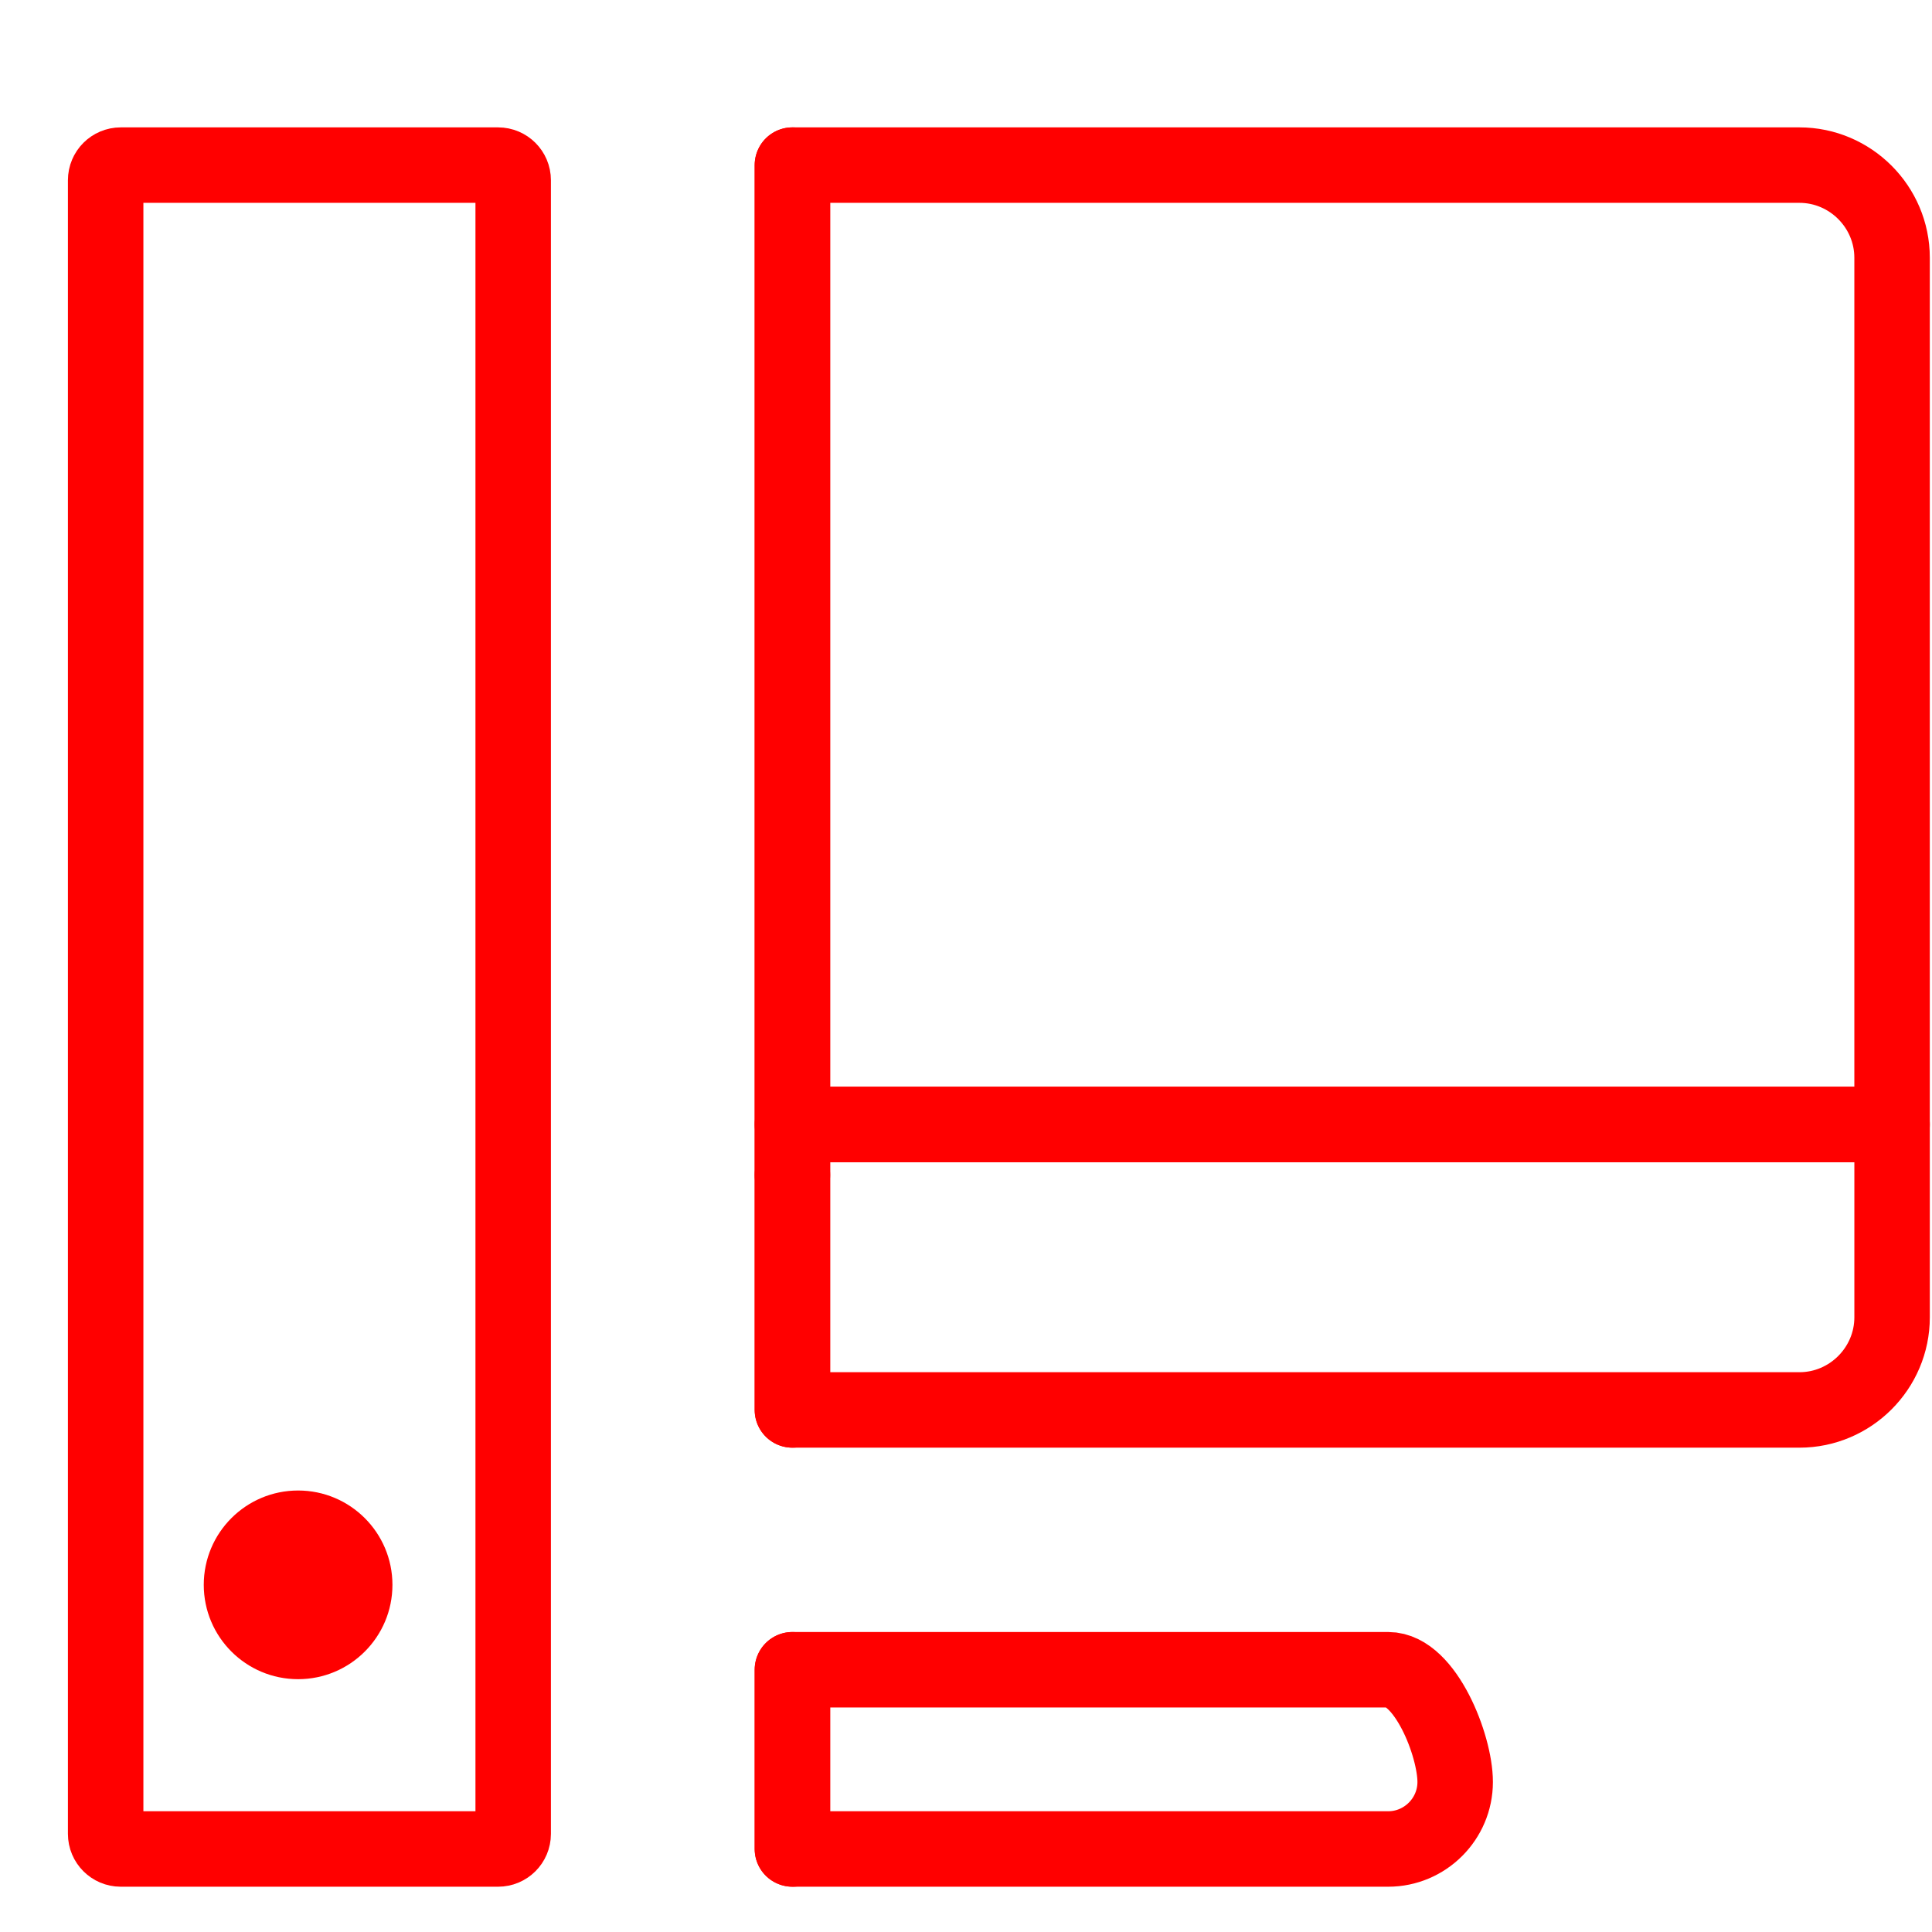
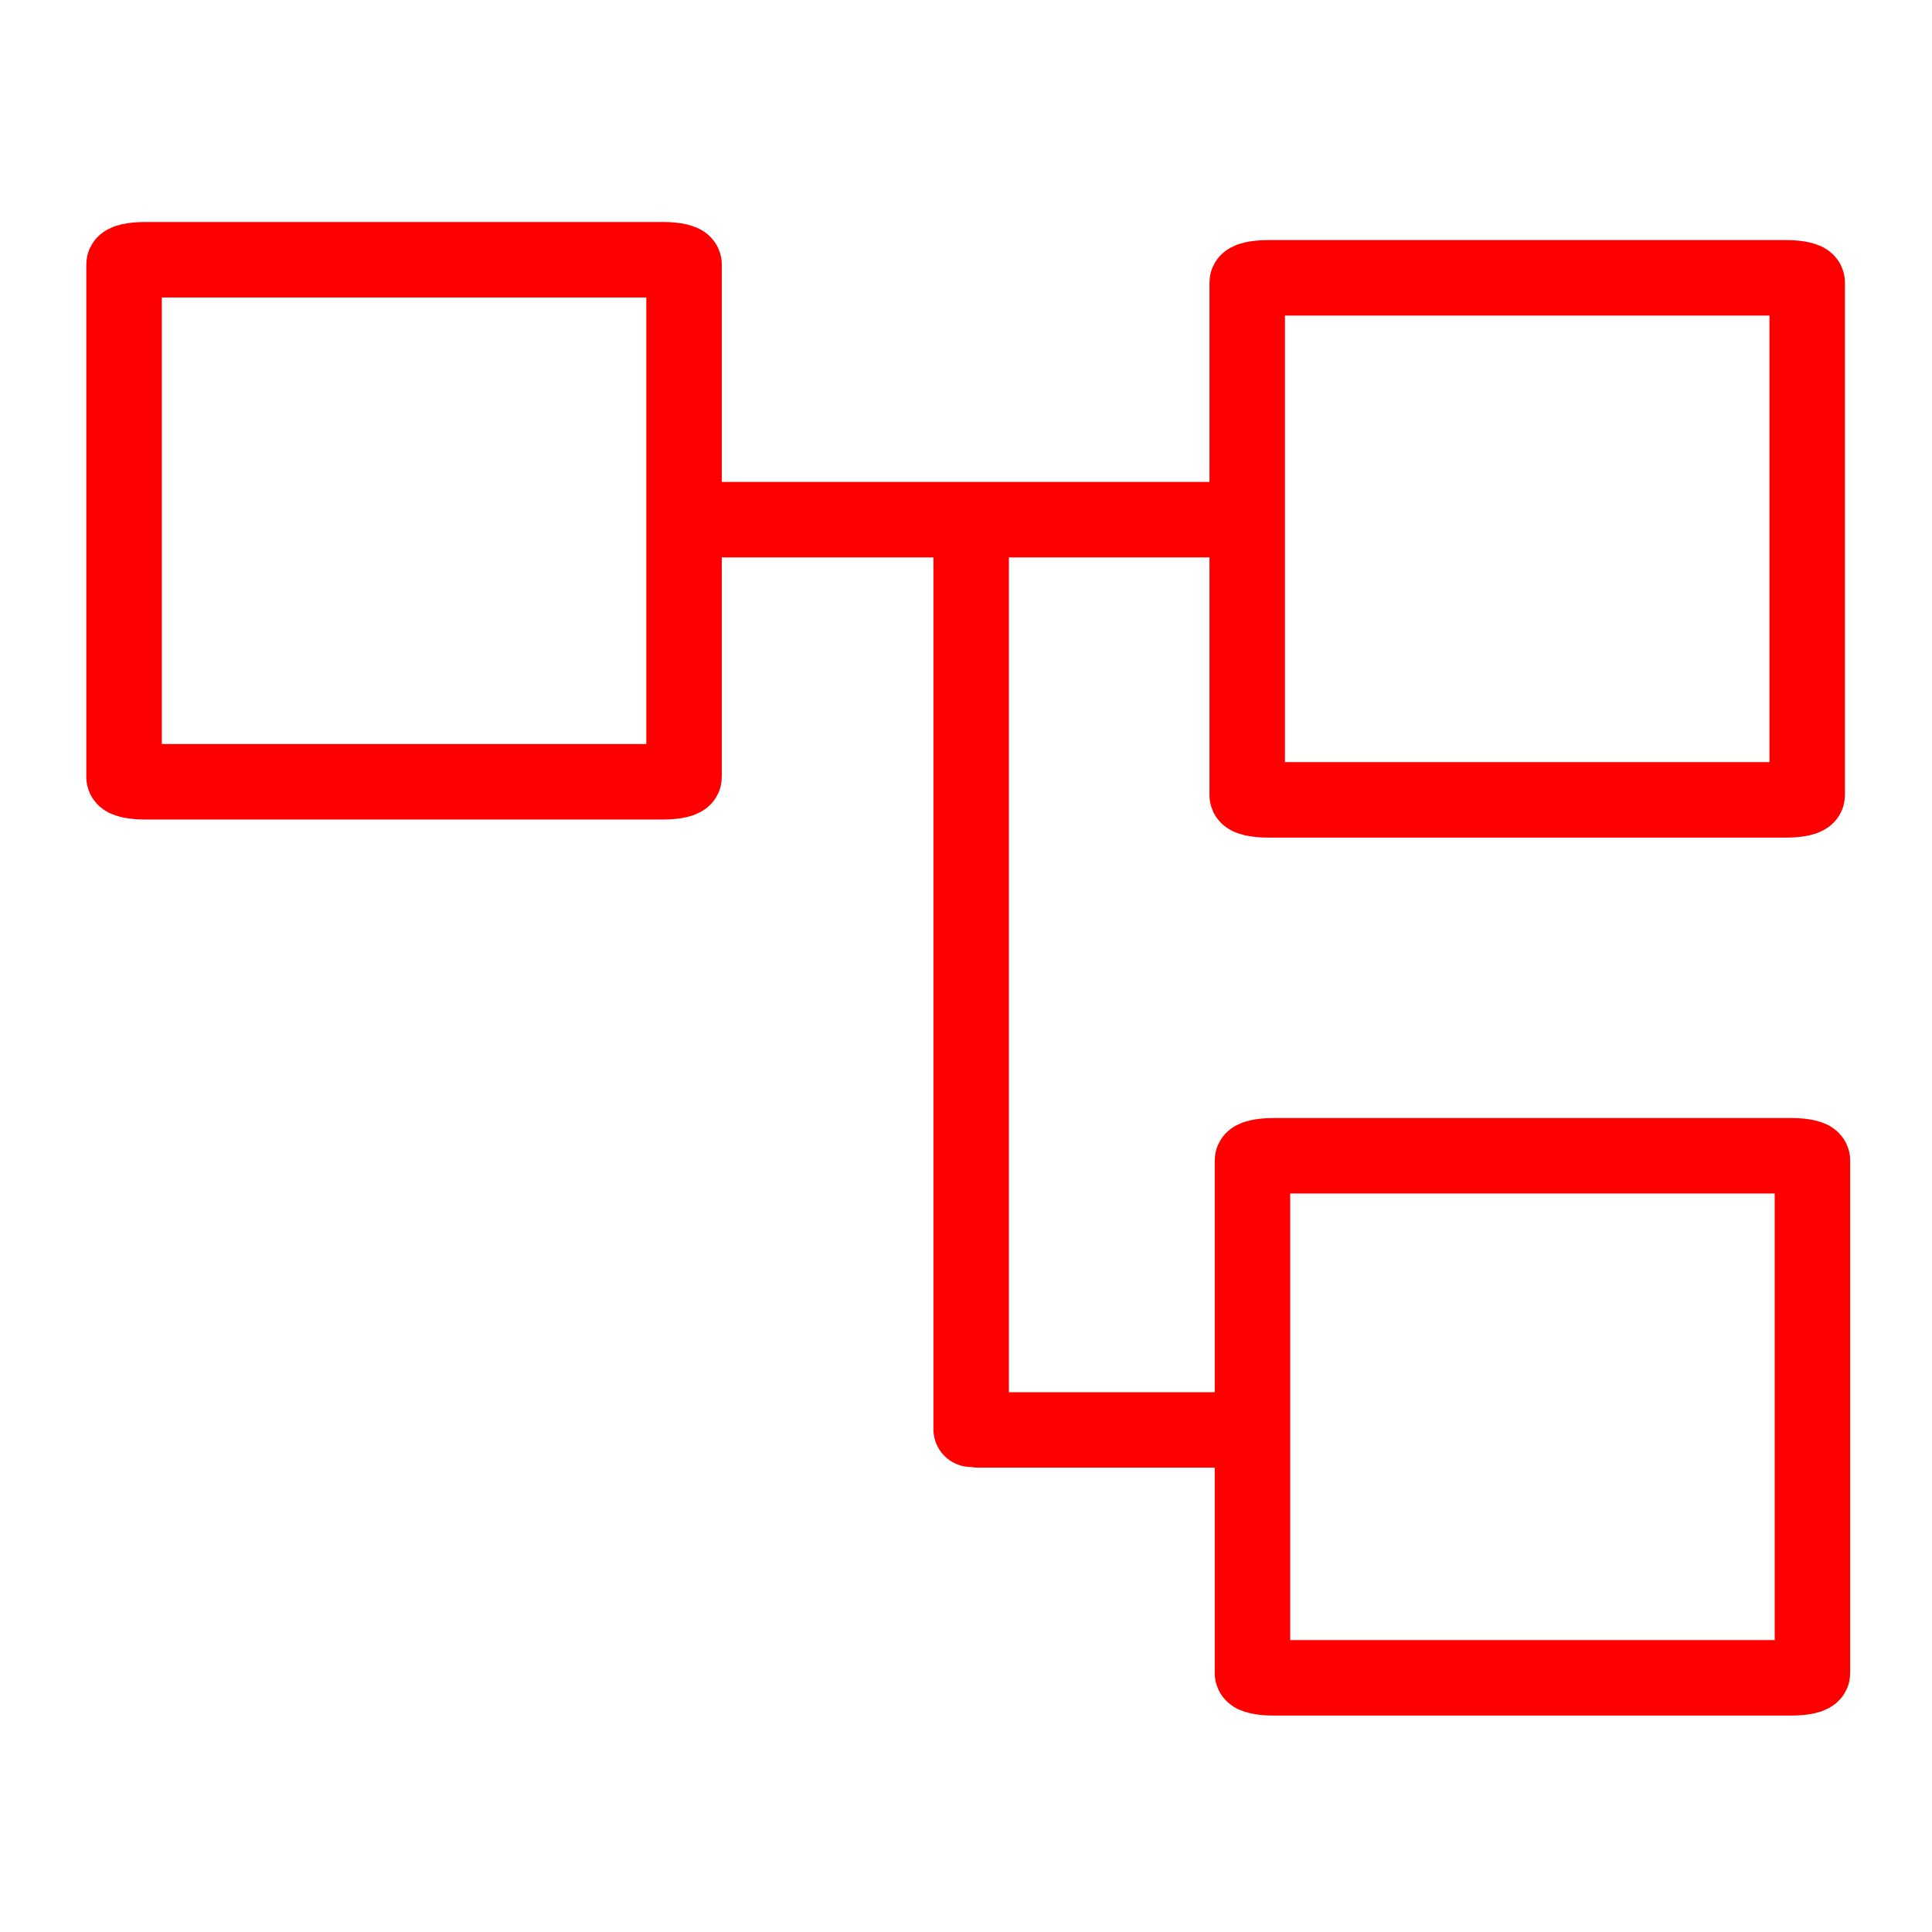
<svg xmlns="http://www.w3.org/2000/svg" version="1.1" id="Calque_1" x="0px" y="0px" width="128px" height="128px" viewBox="0 0 128 128" enable-background="new 0 0 128 128" xml:space="preserve">
-   <path fill="none" stroke="#FF0000" stroke-width="5" stroke-linecap="round" stroke-linejoin="round" stroke-miterlimit="10" d="  M52.5,93.412h66.718c3.374,0,6.138-2.762,6.138-6.139V74.499H52.5V93.412z" />
-   <path fill="none" stroke="#FF0000" stroke-width="5" stroke-linecap="round" stroke-linejoin="round" stroke-miterlimit="10" d="  M119.218,10.939H52.5V74.5h72.855V17.078C125.355,13.701,122.592,10.939,119.218,10.939z" />
-   <path fill="none" stroke="#FF0000" stroke-width="5" stroke-linecap="round" stroke-linejoin="round" stroke-miterlimit="10" d="  M91.971,122.5c2.441,0,4.438-1.996,4.438-4.438c0-2.44-1.994-7.438-4.438-7.438H70.48H61.38H52.5v11.874L91.971,122.5L91.971,122.5z  " />
-   <path fill="none" stroke="#FF0000" stroke-width="5" stroke-linecap="round" stroke-linejoin="round" stroke-miterlimit="10" d="  M52.5,10.939" />
-   <path fill="none" stroke="#FF0000" stroke-width="5" stroke-linecap="round" stroke-linejoin="round" stroke-miterlimit="10" d="  M52.5,93.412" />
-   <path fill="none" stroke="#FF0000" stroke-width="5" stroke-linecap="round" stroke-linejoin="round" stroke-miterlimit="10" d="  M52.5,110.626" />
-   <path fill="none" stroke="#FF0000" stroke-width="5" stroke-linecap="round" stroke-linejoin="round" stroke-miterlimit="10" d="  M52.5,122.5" />
-   <line fill="none" stroke="#FF0000" stroke-width="5" stroke-linecap="round" stroke-linejoin="round" stroke-miterlimit="10" x1="52.5" y1="77.846" x2="52.5" y2="10.939" />
-   <line fill="none" stroke="#FF0000" stroke-width="5" stroke-linecap="round" stroke-linejoin="round" stroke-miterlimit="10" x1="52.5" y1="93.412" x2="52.5" y2="77.846" />
-   <line fill="none" stroke="#FF0000" stroke-width="5" stroke-linecap="round" stroke-linejoin="round" stroke-miterlimit="10" x1="52.5" y1="122.5" x2="52.5" y2="110.626" />
-   <path fill="none" stroke="#FF0000" stroke-width="5" stroke-linecap="round" stroke-linejoin="round" stroke-miterlimit="10" d="  M7,121.5c0,0.553,0.448,1,1,1h25c0.552,0,1-0.447,1-1V11.939c0-0.552-0.448-1-1-1H8c-0.552,0-1,0.448-1,1V121.5z" />
-   <circle fill="#FF0000" cx="19.75" cy="105" r="6.25" />
+   <defs id="defs44" />
+   <path fill="none" stroke="#FF0000" stroke-width="5" stroke-linecap="round" stroke-linejoin="round" stroke-miterlimit="10" d="  M52.5,10.939" id="path8" />
+   <path fill="none" stroke="#FF0000" stroke-width="5" stroke-linecap="round" stroke-linejoin="round" stroke-miterlimit="10" d="  M52.5,93.412" id="path10" />
+   <path fill="none" stroke="#FF0000" stroke-width="5" stroke-linecap="round" stroke-linejoin="round" stroke-miterlimit="10" d="  M52.5,110.626" id="path12" />
+   <path fill="none" stroke="#FF0000" stroke-width="5" stroke-linecap="round" stroke-linejoin="round" stroke-miterlimit="10" d="  M52.5,122.5" id="path14" />
+   <line fill="none" stroke="#ff0000" stroke-width="5" stroke-linecap="round" stroke-linejoin="round" stroke-miterlimit="10" x1="64.342" y1="94.693" x2="64.342" y2="36.017" id="line16" />
+   <line fill="none" stroke="#ff0000" stroke-width="5" stroke-linecap="round" stroke-linejoin="round" stroke-miterlimit="10" x1="47.211" y1="34.429" x2="80.55" y2="34.429" id="line18" />
+   <path fill="none" stroke="#ff0000" stroke-width="5" stroke-linecap="round" stroke-linejoin="round" stroke-miterlimit="10" d="m 8.219,51.485 c 0,0.171 0.616,0.31 1.374,0.31 H 43.946 c 0.759,0 1.374,-0.139 1.374,-0.31 V 17.518 c 0,-0.171 -0.616,-0.31 -1.374,-0.31 H 9.593 c -0.759,0 -1.374,0.139 -1.374,0.31 z" id="path22" />
  <g id="Calque_2" display="none">
-     <polyline display="inline" fill="none" stroke="#FF0000" stroke-width="5" stroke-linecap="round" stroke-linejoin="round" stroke-miterlimit="10" points="   -15.692,71.884 -1.538,71.884 8.923,54.038 27.539,99.884 47.385,40.5 58.154,70.191 79.077,70.191  " />
-     <circle display="inline" fill="none" stroke="#FF0000" stroke-width="5" stroke-linecap="round" stroke-linejoin="round" stroke-miterlimit="10" cx="89.385" cy="69.884" r="10.308" />
-     <g display="inline">
-       <path fill="none" stroke="#FF0000" stroke-width="5" stroke-linecap="round" stroke-linejoin="round" stroke-miterlimit="10" d="    M89.385,34.5V17c0-1.657-1.343-3-3-3H72" />
-       <path fill="none" stroke="#FF0000" stroke-width="5" stroke-linecap="round" stroke-linejoin="round" stroke-miterlimit="10" d="    M12,14H-1.5c-1.657,0-3,1.343-3,3v17.5" />
-       <path fill="none" stroke="#FF0000" stroke-width="5" stroke-linecap="round" stroke-linejoin="round" stroke-miterlimit="10" d="    M72,115h14.385c1.657,0,3-1.343,3-3V94.5" />
-       <path fill="none" stroke="#FF0000" stroke-width="5" stroke-linecap="round" stroke-linejoin="round" stroke-miterlimit="10" d="    M-4.5,94.5V112c0,1.657,1.343,3,3,3H12" />
+     <polyline display="inline" fill="none" stroke="#FF0000" stroke-width="5" stroke-linecap="round" stroke-linejoin="round" stroke-miterlimit="10" points="   -15.692,71.884 -1.538,71.884 8.923,54.038 27.539,99.884 47.385,40.5 58.154,70.191 79.077,70.191  " id="polyline26" />
+     <circle display="inline" fill="none" stroke="#FF0000" stroke-width="5" stroke-linecap="round" stroke-linejoin="round" stroke-miterlimit="10" cx="89.385" cy="69.884" r="10.308" id="circle28" />
+     <g display="inline" id="g38">
+       <path fill="none" stroke="#FF0000" stroke-width="5" stroke-linecap="round" stroke-linejoin="round" stroke-miterlimit="10" d="    M89.385,34.5V17c0-1.657-1.343-3-3-3H72" id="path30" />
+       <path fill="none" stroke="#FF0000" stroke-width="5" stroke-linecap="round" stroke-linejoin="round" stroke-miterlimit="10" d="    M12,14H-1.5c-1.657,0-3,1.343-3,3v17.5" id="path32" />
+       <path fill="none" stroke="#FF0000" stroke-width="5" stroke-linecap="round" stroke-linejoin="round" stroke-miterlimit="10" d="    M72,115h14.385c1.657,0,3-1.343,3-3V94.5" id="path34" />
+       <path fill="none" stroke="#FF0000" stroke-width="5" stroke-linecap="round" stroke-linejoin="round" stroke-miterlimit="10" d="    M-4.5,94.5V112c0,1.657,1.343,3,3,3H12" id="path36" />
    </g>
  </g>
+   <path fill="none" stroke="#ff0000" stroke-width="5" stroke-linecap="round" stroke-linejoin="round" stroke-miterlimit="10" d="m 82.631,52.684 c 0,0.171 0.616,0.31 1.374,0.31 h 34.352 c 0.758,0 1.374,-0.139 1.374,-0.31 V 18.717 c 0,-0.171 -0.616,-0.31 -1.374,-0.31 H 84.005 c -0.759,0 -1.374,0.139 -1.374,0.31 z" id="path22-1" />
+   <path fill="none" stroke="#ff0000" stroke-width="5" stroke-linecap="round" stroke-linejoin="round" stroke-miterlimit="10" d="m 82.979,110.85 c 0,0.171 0.616,0.31 1.374,0.31 h 34.352 c 0.759,0 1.374,-0.139 1.374,-0.31 V 76.883 c 0,-0.171 -0.616,-0.31 -1.374,-0.31 H 84.353 c -0.759,0 -1.374,0.139 -1.374,0.31 z" id="path22-3" />
+   <line fill="none" stroke="#ff0000" stroke-width="5" stroke-linecap="round" stroke-linejoin="round" stroke-miterlimit="10" x1="64.848" y1="94.737" x2="82.476" y2="94.737" id="line18-4" />
</svg>
